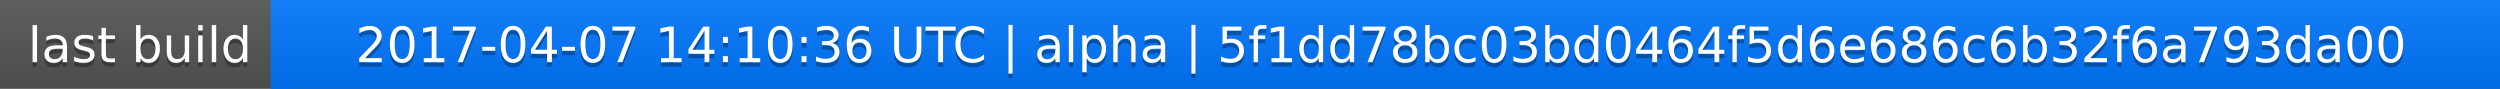
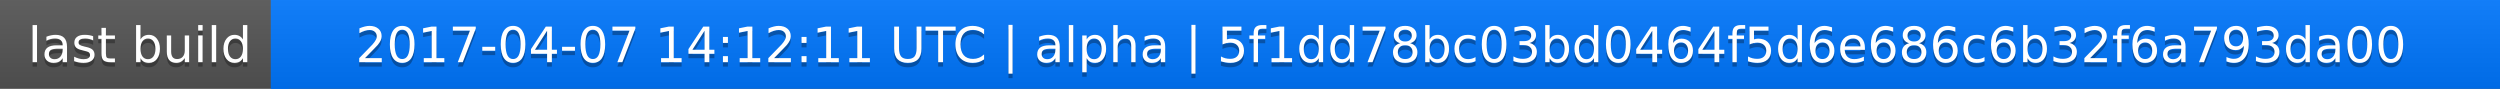
<svg xmlns="http://www.w3.org/2000/svg" width="563" height="20">
  <linearGradient id="a" x2="0" y2="100%">
    <stop offset="0" stop-color="#bbb" stop-opacity=".1" />
    <stop offset="1" stop-opacity=".1" />
  </linearGradient>
  <rect rx="0" width="563" height="20" fill="#555" />
  <rect rx="0" x="61" width="502" height="20" fill="#07f" />
  <path fill="#07f" d="M61 0h4v20h-4z" />
  <rect rx="0" width="563" height="20" fill="url(#a)" />
  <g fill="#fff" text-anchor="middle" font-family="DejaVu Sans,Verdana,Geneva,sans-serif" font-size="11">
    <text x="31.5" y="15" fill="#010101" fill-opacity=".3">last build</text>
    <text x="31.5" y="14">last build</text>
-     <text x="311" y="15" fill="#010101" fill-opacity=".3">2017-04-07 14:10:36 UTC | alpha | 5f1dd78bc03bd0464f5d6e686c6b32f6a793da00</text>
-     <text x="311" y="14">2017-04-07 14:10:36 UTC | alpha | 5f1dd78bc03bd0464f5d6e686c6b32f6a793da00</text>
+     <text x="311" y="15" fill="#010101" fill-opacity=".3">2017-04-07 14:12:11 UTC | alpha | 5f1dd78bc03bd0464f5d6e686c6b32f6a793da00</text>
+     <text x="311" y="14">2017-04-07 14:12:11 UTC | alpha | 5f1dd78bc03bd0464f5d6e686c6b32f6a793da00</text>
  </g>
</svg>
